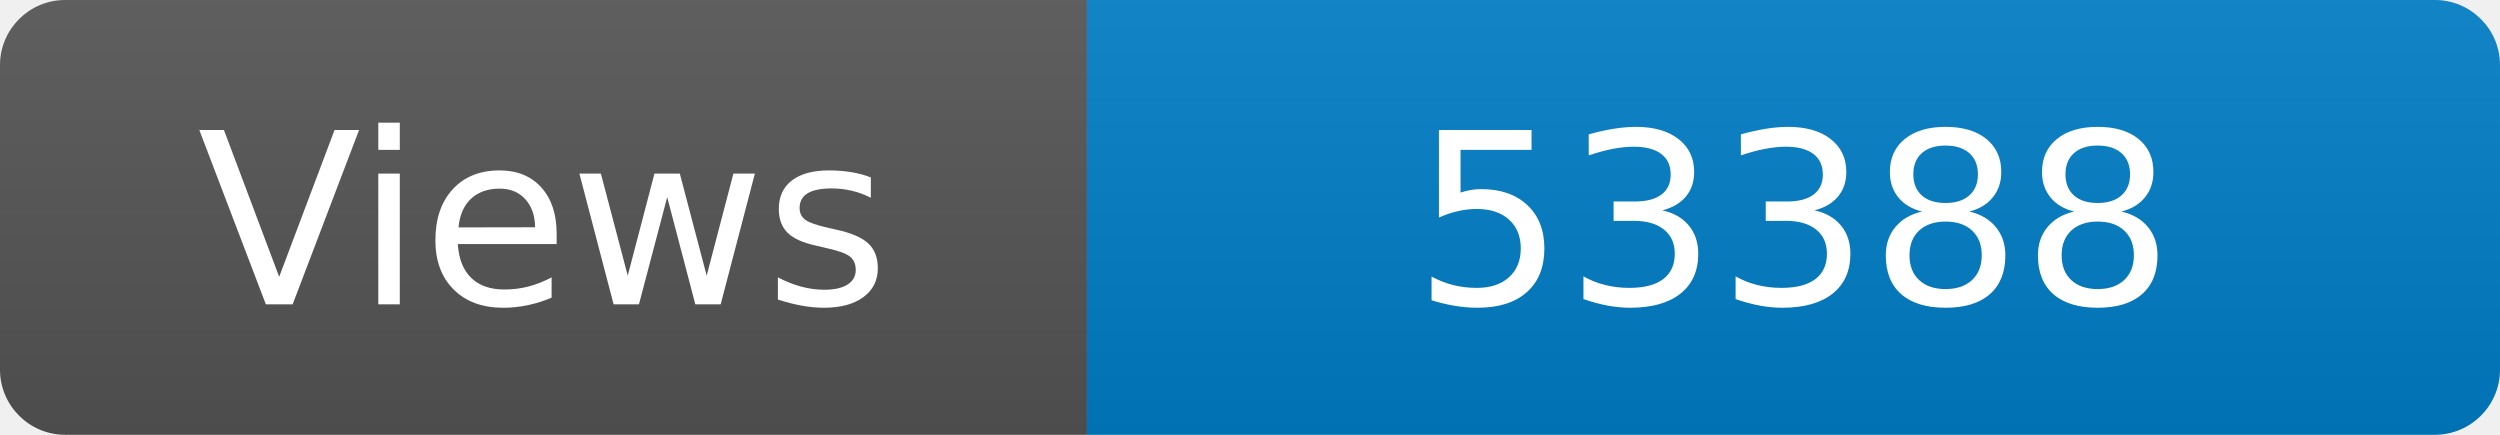
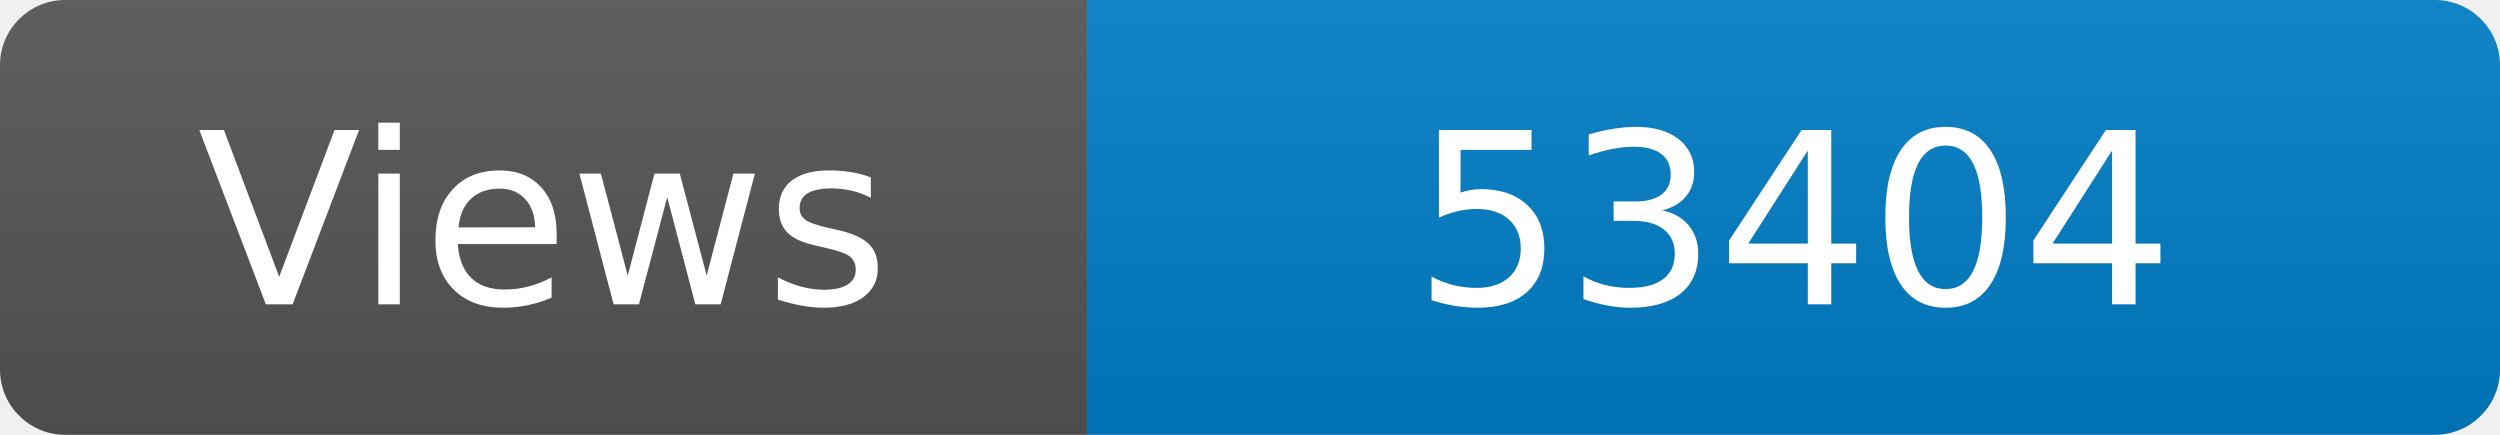
<svg xmlns="http://www.w3.org/2000/svg" width="115" height="20" role="img" aria-label="Maintained?: yes">
  <linearGradient id="s" x2="0" y2="100%">
    <stop offset="0" stop-color="#bbb" stop-opacity=".1" />
    <stop offset="1" stop-opacity=".1" />
  </linearGradient>
  <clipPath id="r">
    <rect width="115" height="20" rx="3" fill="#fff" />
  </clipPath>
  <g clip-path="url(#r)">
    <rect width="50" height="20" fill="#555" />
    <rect x="50" width="160" height="20" fill="#007ec6" />
    <rect width="115" height="20" fill="url(#s)" />
  </g>
  <g fill="#fff" text-anchor="middle" font-family="Verdana,Geneva,DejaVu Sans,sans-serif" font-size="110">
    <text x="250" y="140" transform="scale(.1)" fill="#fff">Views</text>
-     <text x="825" y="140" transform="scale(.1)" fill="#fff">53388</text>
+     <text x="825" y="140" transform="scale(.1)" fill="#fff">53404</text>
  </g>
</svg>
